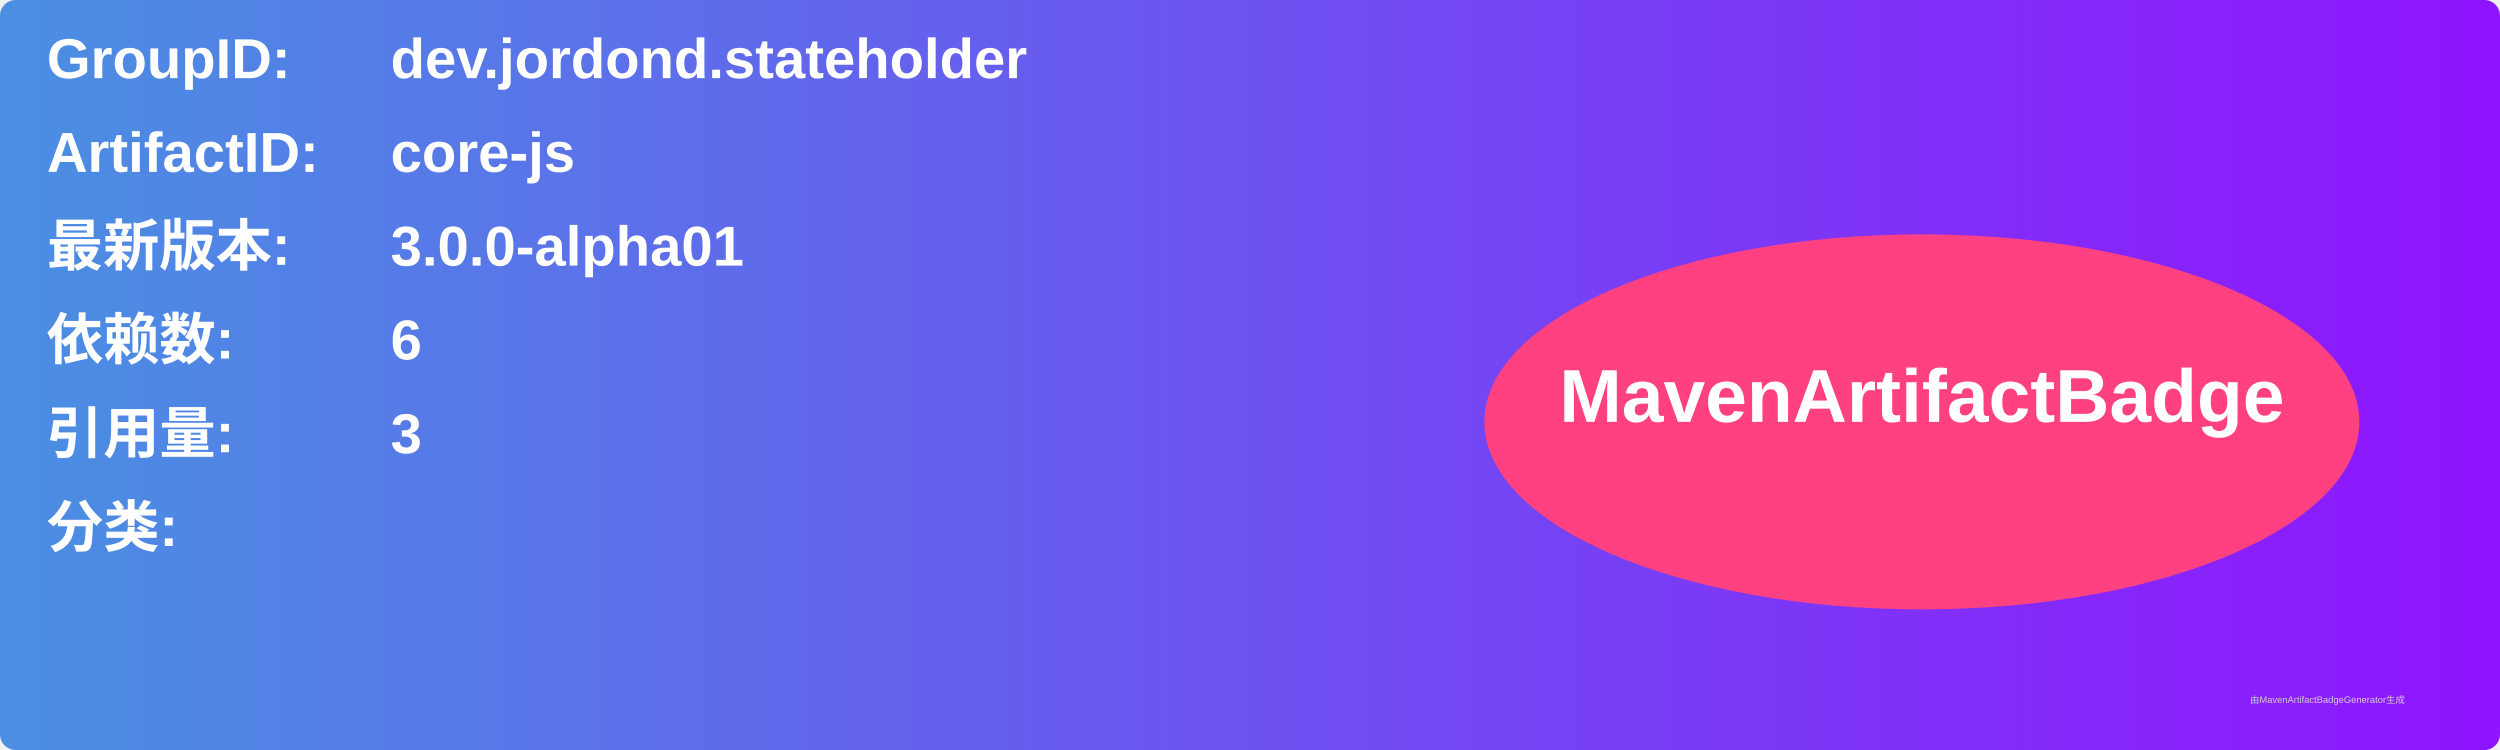
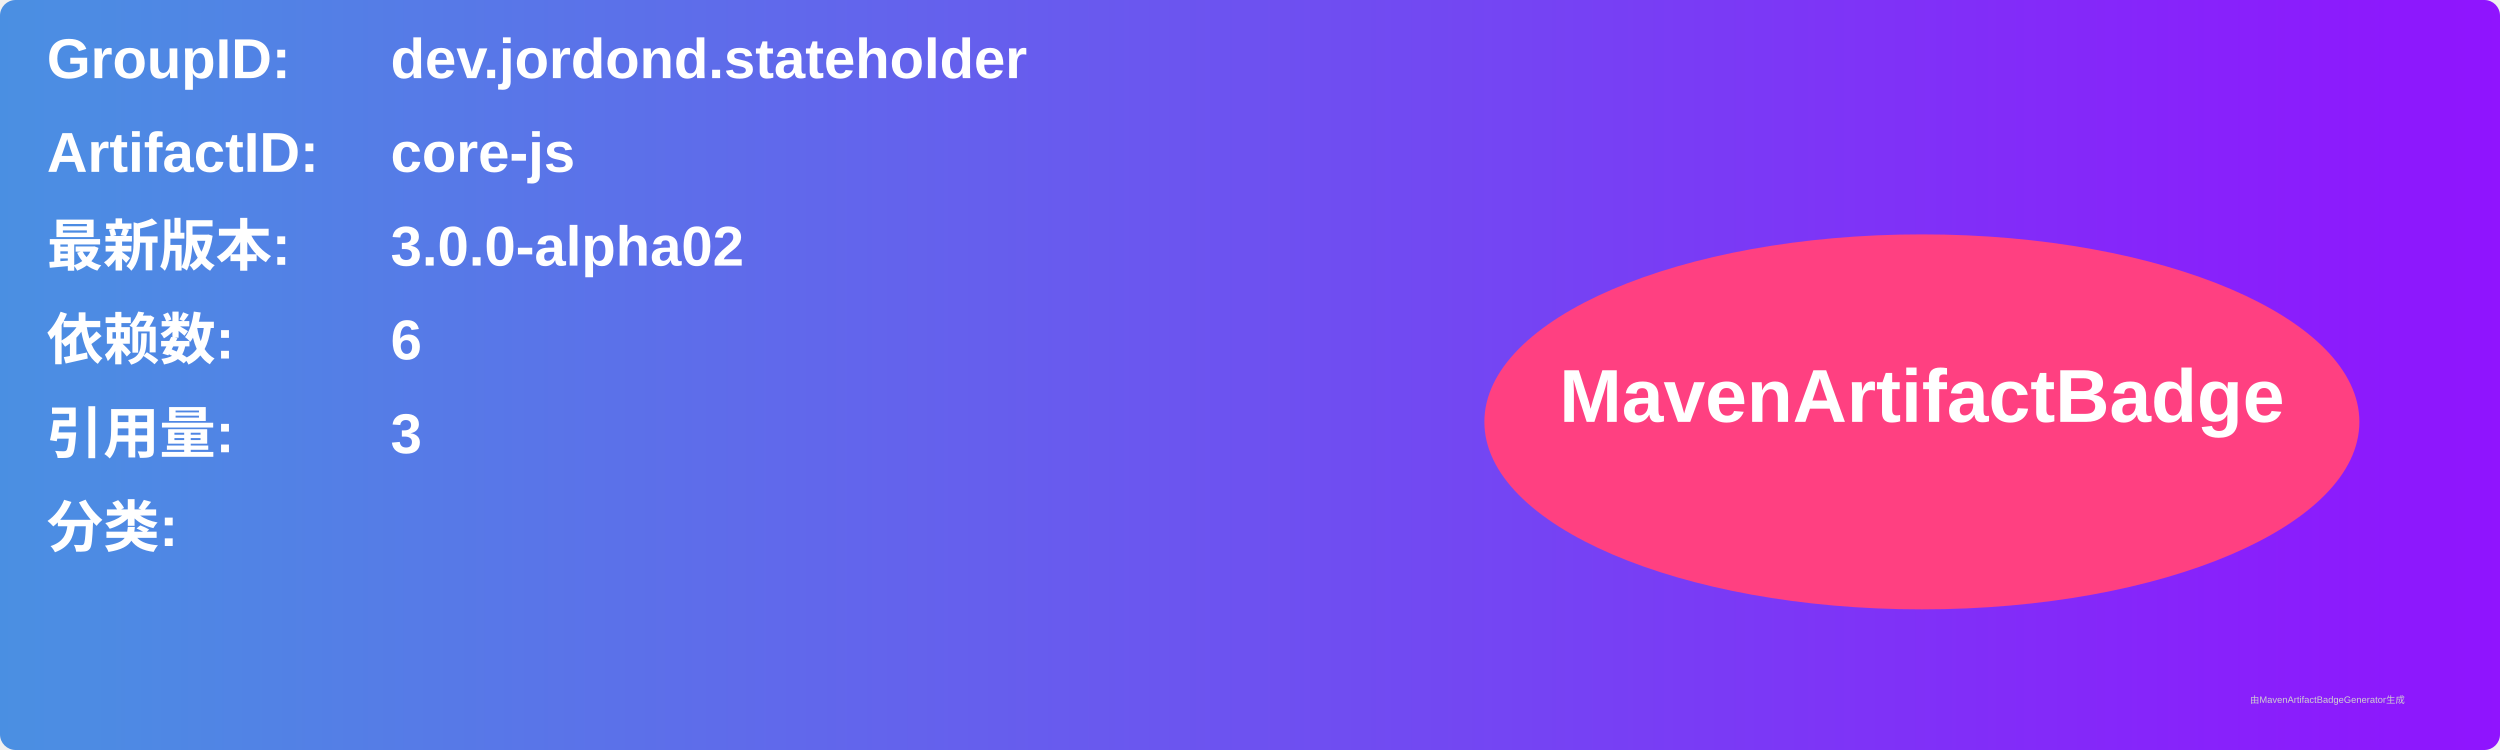
<svg xmlns="http://www.w3.org/2000/svg" width="800" height="240" viewBox="0 0 800 240">
  <linearGradient id="grad" x1="0%" y1="0%" x2="100%" y2="0%">
    <stop offset="0%" stop-color="#4a90e2" />
    <stop offset="100%" stop-color="#9013fe" />
  </linearGradient>
  <rect width="100%" height="100%" rx="5" ry="5" fill="url(#grad)" />
  <g transform="translate(15, 15)">
    <text x="0" y="10" font-family="Arial" font-size="18" fill="white" font-weight="bold" width="260">GroupID:</text>
    <text x="110" y="10" font-family="Arial" font-size="18" fill="white" font-weight="bold" width="460">dev.jordond.stateholder</text>
    <text x="0" y="40" font-family="Arial" font-size="18" fill="white" font-weight="bold" width="260">ArtifactID:</text>
    <text x="110" y="40" font-family="Arial" font-size="18" fill="white" font-weight="bold" width="460">core-js</text>
    <text x="0" y="70" font-family="Arial" font-size="18" fill="white" font-weight="bold">最新版本:</text>
    <text x="110" y="70" font-family="Arial" font-size="18" fill="white" font-weight="bold">
-       <tspan font-weight="bold">3.0.0-alpha01</tspan>
+       <tspan font-weight="bold">3.0.0-alpha02</tspan>
    </text>
    <text x="0" y="100" font-family="Arial" font-size="18" fill="white" font-weight="bold">依赖数: </text>
    <text x="110" y="100" font-family="Arial" font-size="18" fill="white">
      <tspan font-weight="bold">6</tspan>
    </text>
    <text x="0" y="130" font-family="Arial" font-size="18" fill="white" font-weight="bold">引用量: </text>
    <text x="110" y="130" font-family="Arial" font-size="18" fill="white">
      <tspan font-weight="bold">3</tspan>
    </text>
    <text x="0" y="160" font-family="Arial" font-size="18" fill="white" font-weight="bold">分类:</text>
    <text x="10" y="190" font-family="Arial" font-size="10" fill="white">
      <tspan font-weight="bold" />
    </text>
    <ellipse cx="600" cy="120" rx="140" ry="60" fill="#ff4081" />
    <text x="600" y="120" text-anchor="middle" font-family="Arial" font-size="24" fill="white" font-weight="bold">MavenArtifactBadge</text>
  </g>
  <text x="720" y="225" font-family="Arial" font-size="3" fill="#d0d0d0">由MavenArtifactBadgeGenerator生成</text>
</svg>
